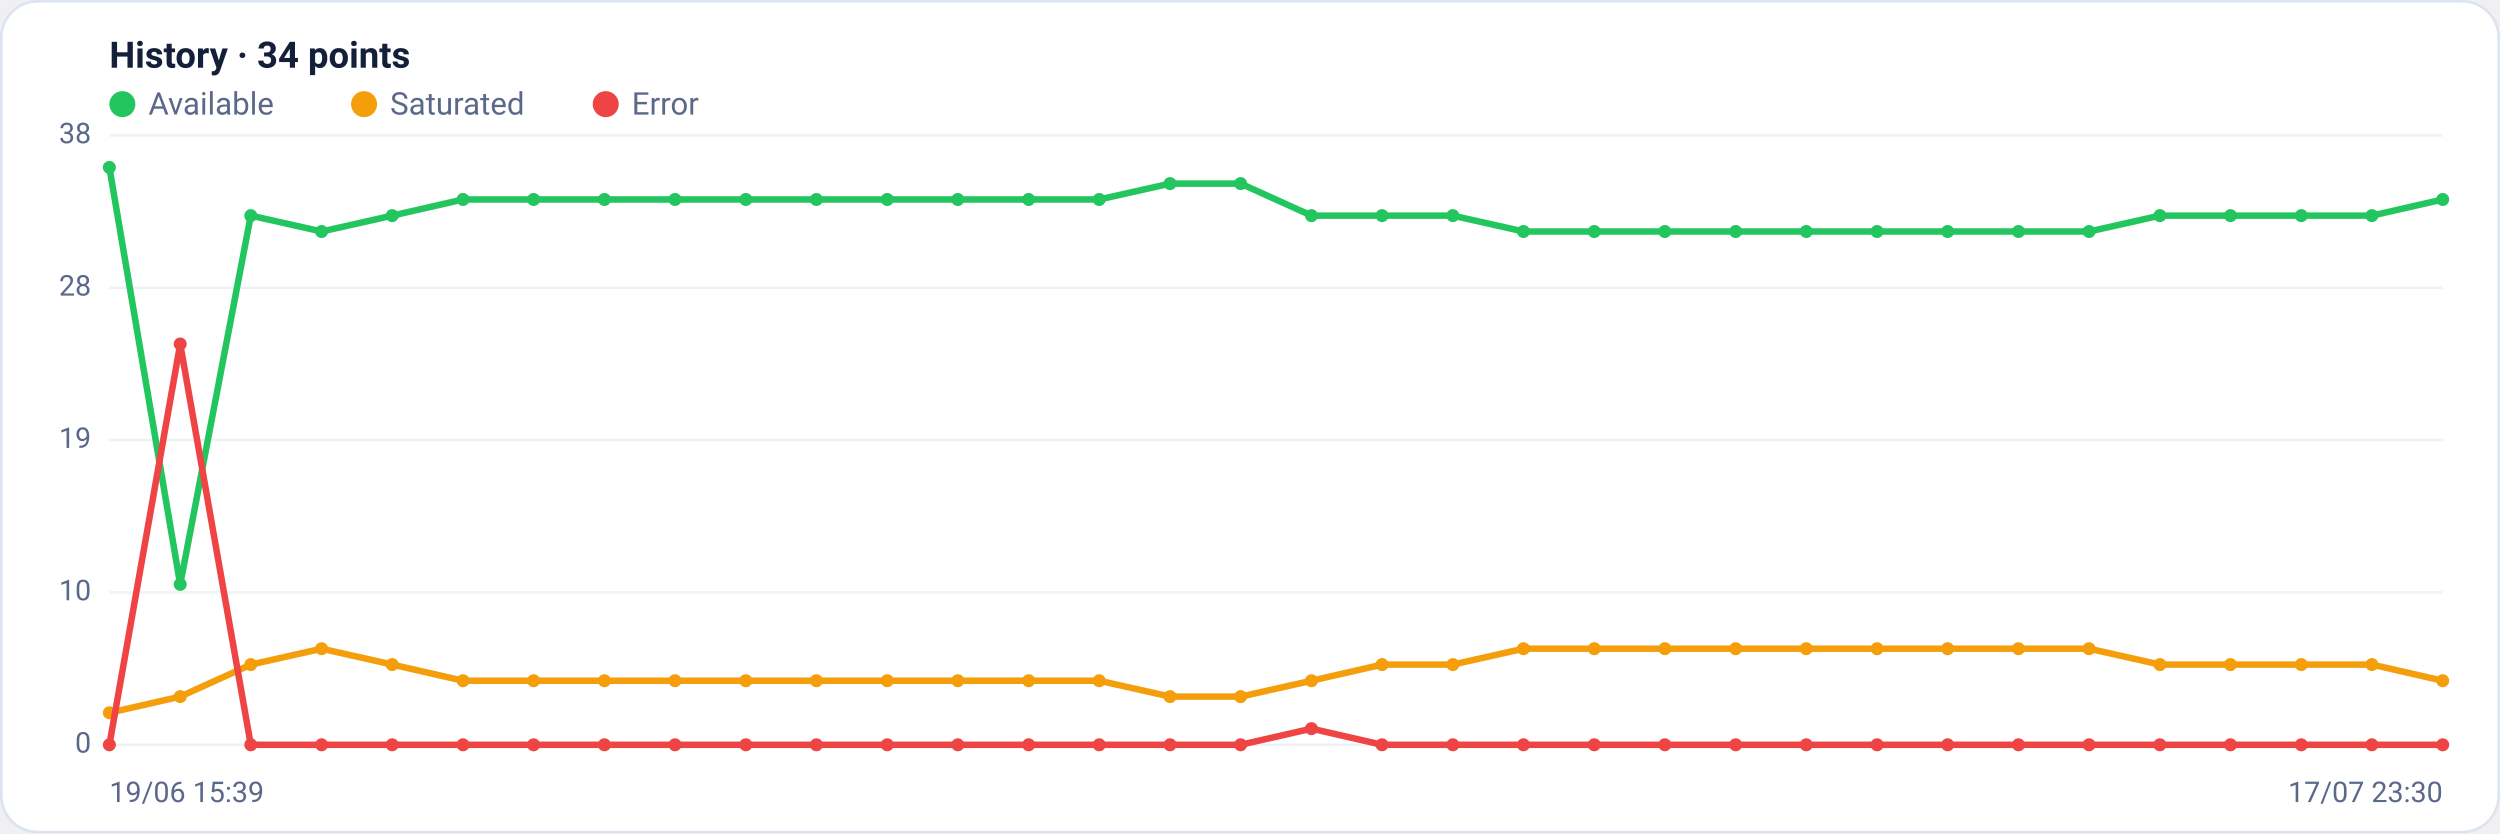
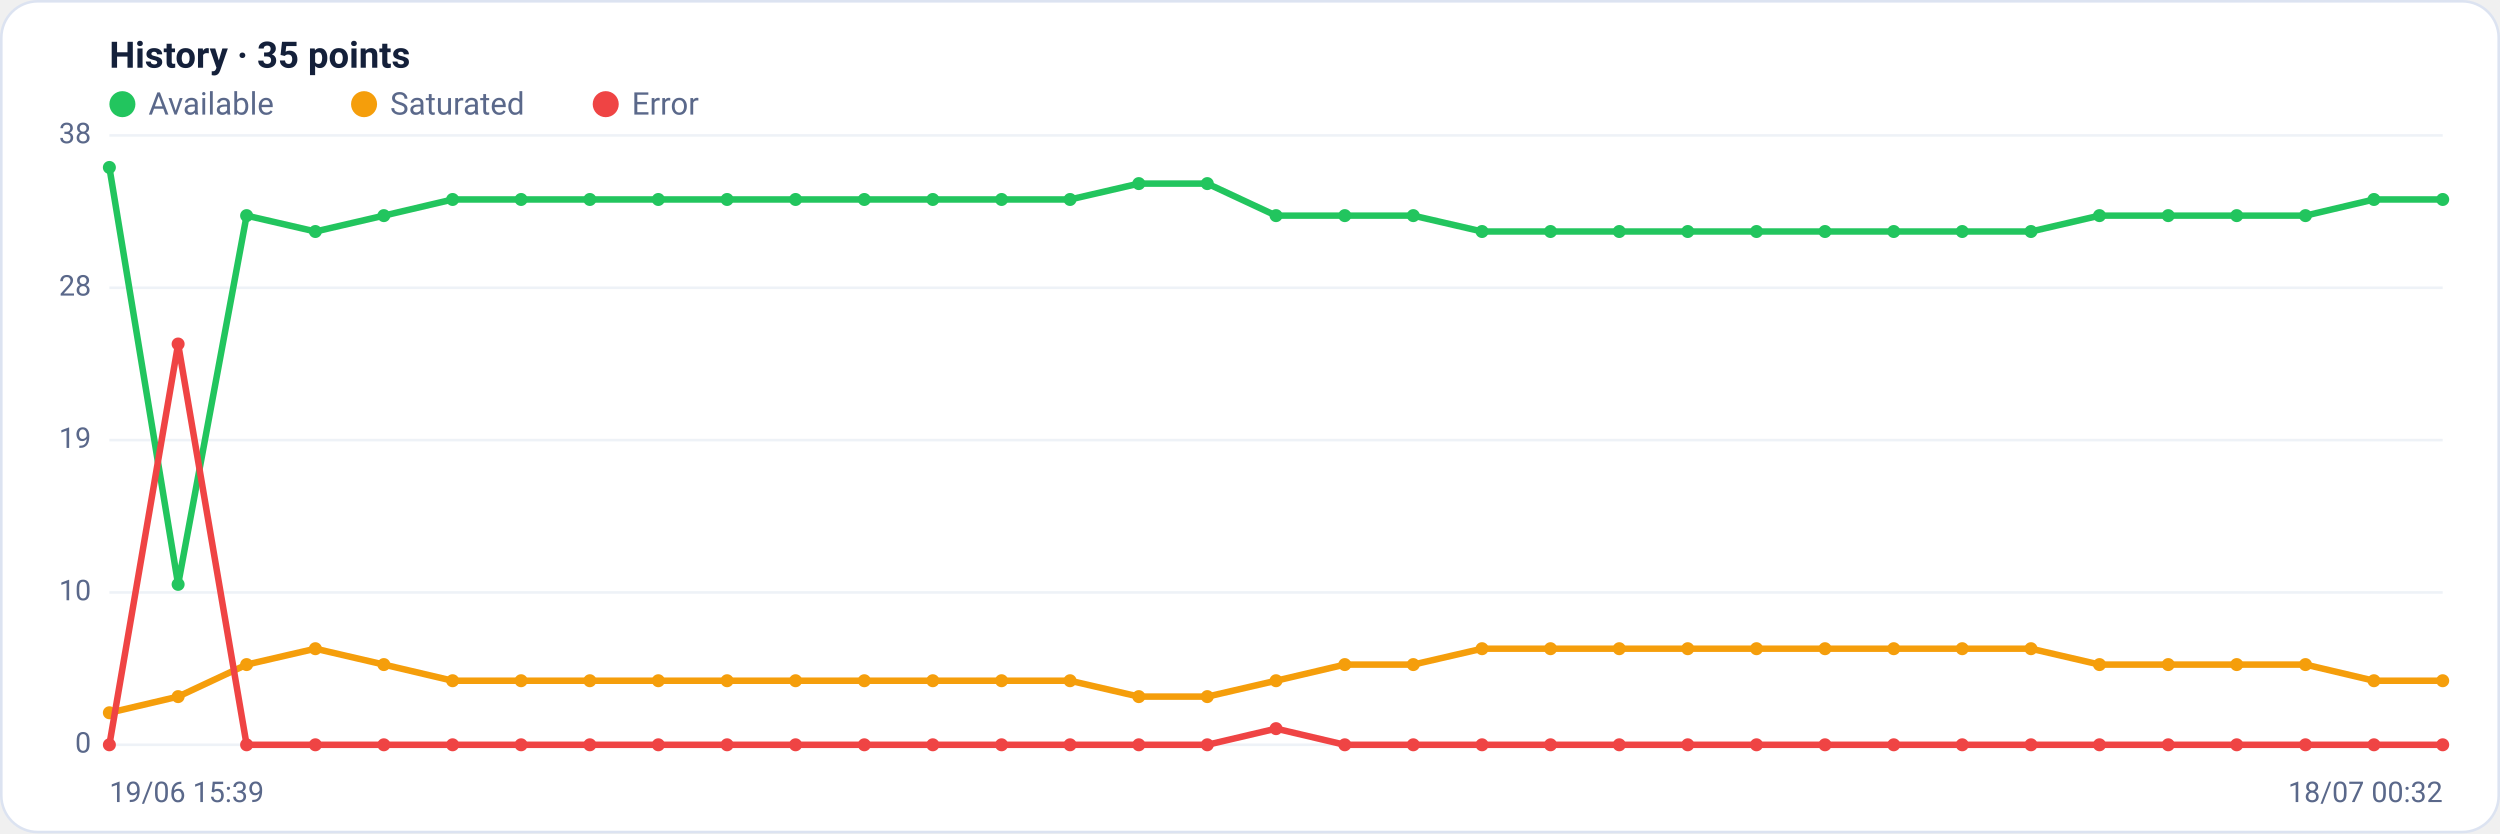
<svg xmlns="http://www.w3.org/2000/svg" viewBox="0 0 960 320" width="960" height="320" font-family="Segoe UI, system-ui, -apple-system, Roboto, Helvetica, Arial, sans-serif" role="img" aria-label="Availability history per region">
  <rect x="0.5" y="0.5" width="959" height="319" rx="14" fill="#ffffff" stroke="#dce3f1" />
-   <text x="42" y="26" font-size="14" font-weight="600" fill="#14203a">History · 34 points</text>
+   <text x="42" y="26" font-size="14" font-weight="600" fill="#14203a">History · 35 points</text>
  <circle cx="47" cy="40" r="5" fill="#22c55e" />
  <text x="57" y="44" font-size="12" fill="#5a688a">Available</text>
  <circle cx="139.8" cy="40" r="5" fill="#f59e0b" />
  <text x="149.8" y="44" font-size="12" fill="#5a688a">Saturated</text>
  <circle cx="232.6" cy="40" r="5" fill="#ef4444" />
  <text x="242.6" y="44" font-size="12" fill="#5a688a">Error</text>
  <line x1="42" y1="286.0" x2="938" y2="286.0" stroke="#eef2f7" stroke-width="1" />
  <text x="35" y="289.0" text-anchor="end" font-size="11" fill="#5a688a">0</text>
  <line x1="42" y1="227.5" x2="938" y2="227.5" stroke="#eef2f7" stroke-width="1" />
  <text x="35" y="230.5" text-anchor="end" font-size="11" fill="#5a688a">10</text>
  <line x1="42" y1="169.0" x2="938" y2="169.0" stroke="#eef2f7" stroke-width="1" />
  <text x="35" y="172.0" text-anchor="end" font-size="11" fill="#5a688a">19</text>
  <line x1="42" y1="110.5" x2="938" y2="110.5" stroke="#eef2f7" stroke-width="1" />
  <text x="35" y="113.5" text-anchor="end" font-size="11" fill="#5a688a">28</text>
  <line x1="42" y1="52.0" x2="938" y2="52.0" stroke="#eef2f7" stroke-width="1" />
  <text x="35" y="55.0" text-anchor="end" font-size="11" fill="#5a688a">38</text>
-   <polyline fill="none" stroke="#22c55e" stroke-width="2.5" stroke-linejoin="round" stroke-linecap="round" points="42.0,64.3 69.2,224.4 96.3,82.8 123.5,88.9 150.6,82.8 177.8,76.6 204.9,76.6 232.1,76.6 259.2,76.6 286.4,76.6 313.5,76.6 340.7,76.6 367.8,76.6 395.0,76.6 422.1,76.6 449.3,70.5 476.4,70.5 503.6,82.8 530.7,82.8 557.9,82.8 585.0,88.9 612.2,88.9 639.3,88.9 666.5,88.9 693.6,88.9 720.8,88.9 747.9,88.9 775.1,88.9 802.2,88.9 829.4,82.8 856.5,82.8 883.7,82.8 910.8,82.8 938.0,76.6" />
+   <polyline fill="none" stroke="#22c55e" stroke-width="2.5" stroke-linejoin="round" stroke-linecap="round" points="42.0,64.3 68.4,224.4 94.7,82.8 121.1,88.9 147.4,82.8 173.8,76.6 200.1,76.6 226.5,76.6 252.8,76.6 279.2,76.6 305.5,76.6 331.9,76.6 358.2,76.6 384.6,76.6 410.9,76.6 437.3,70.5 463.6,70.5 490.0,82.8 516.4,82.8 542.7,82.8 569.1,88.9 595.4,88.9 621.8,88.9 648.1,88.9 674.5,88.9 700.8,88.9 727.2,88.9 753.5,88.9 779.9,88.9 806.2,82.8 832.6,82.8 858.9,82.8 885.3,82.8 911.6,76.6 938.0,76.6" />
  <circle cx="42.0" cy="64.3" r="2.5" fill="#22c55e" />
-   <circle cx="69.2" cy="224.4" r="2.5" fill="#22c55e" />
-   <circle cx="96.3" cy="82.8" r="2.5" fill="#22c55e" />
-   <circle cx="123.5" cy="88.9" r="2.5" fill="#22c55e" />
-   <circle cx="150.6" cy="82.8" r="2.5" fill="#22c55e" />
-   <circle cx="177.8" cy="76.6" r="2.5" fill="#22c55e" />
-   <circle cx="204.9" cy="76.6" r="2.5" fill="#22c55e" />
-   <circle cx="232.1" cy="76.6" r="2.5" fill="#22c55e" />
-   <circle cx="259.2" cy="76.6" r="2.5" fill="#22c55e" />
-   <circle cx="286.4" cy="76.6" r="2.5" fill="#22c55e" />
-   <circle cx="313.5" cy="76.6" r="2.5" fill="#22c55e" />
-   <circle cx="340.7" cy="76.6" r="2.5" fill="#22c55e" />
-   <circle cx="367.8" cy="76.6" r="2.5" fill="#22c55e" />
-   <circle cx="395.0" cy="76.6" r="2.5" fill="#22c55e" />
-   <circle cx="422.1" cy="76.6" r="2.5" fill="#22c55e" />
-   <circle cx="449.3" cy="70.5" r="2.5" fill="#22c55e" />
-   <circle cx="476.4" cy="70.5" r="2.5" fill="#22c55e" />
-   <circle cx="503.6" cy="82.8" r="2.5" fill="#22c55e" />
-   <circle cx="530.7" cy="82.8" r="2.5" fill="#22c55e" />
-   <circle cx="557.9" cy="82.8" r="2.5" fill="#22c55e" />
-   <circle cx="585.0" cy="88.9" r="2.5" fill="#22c55e" />
-   <circle cx="612.2" cy="88.9" r="2.5" fill="#22c55e" />
-   <circle cx="639.3" cy="88.9" r="2.5" fill="#22c55e" />
-   <circle cx="666.5" cy="88.9" r="2.5" fill="#22c55e" />
-   <circle cx="693.6" cy="88.9" r="2.5" fill="#22c55e" />
-   <circle cx="720.8" cy="88.9" r="2.5" fill="#22c55e" />
-   <circle cx="747.9" cy="88.9" r="2.5" fill="#22c55e" />
-   <circle cx="775.1" cy="88.9" r="2.5" fill="#22c55e" />
-   <circle cx="802.2" cy="88.9" r="2.5" fill="#22c55e" />
-   <circle cx="829.4" cy="82.8" r="2.5" fill="#22c55e" />
-   <circle cx="856.5" cy="82.8" r="2.5" fill="#22c55e" />
-   <circle cx="883.7" cy="82.8" r="2.5" fill="#22c55e" />
-   <circle cx="910.8" cy="82.8" r="2.5" fill="#22c55e" />
+   <circle cx="68.4" cy="224.4" r="2.5" fill="#22c55e" />
+   <circle cx="94.7" cy="82.8" r="2.5" fill="#22c55e" />
+   <circle cx="121.1" cy="88.9" r="2.5" fill="#22c55e" />
+   <circle cx="147.4" cy="82.8" r="2.5" fill="#22c55e" />
+   <circle cx="173.8" cy="76.6" r="2.5" fill="#22c55e" />
+   <circle cx="200.1" cy="76.6" r="2.5" fill="#22c55e" />
+   <circle cx="226.5" cy="76.6" r="2.5" fill="#22c55e" />
+   <circle cx="252.8" cy="76.6" r="2.5" fill="#22c55e" />
+   <circle cx="279.2" cy="76.6" r="2.5" fill="#22c55e" />
+   <circle cx="305.5" cy="76.6" r="2.5" fill="#22c55e" />
+   <circle cx="331.9" cy="76.6" r="2.5" fill="#22c55e" />
+   <circle cx="358.2" cy="76.6" r="2.5" fill="#22c55e" />
+   <circle cx="384.6" cy="76.6" r="2.5" fill="#22c55e" />
+   <circle cx="410.9" cy="76.6" r="2.5" fill="#22c55e" />
+   <circle cx="437.3" cy="70.5" r="2.5" fill="#22c55e" />
+   <circle cx="463.6" cy="70.5" r="2.5" fill="#22c55e" />
+   <circle cx="490.0" cy="82.8" r="2.5" fill="#22c55e" />
+   <circle cx="516.4" cy="82.8" r="2.5" fill="#22c55e" />
+   <circle cx="542.7" cy="82.8" r="2.5" fill="#22c55e" />
+   <circle cx="569.1" cy="88.9" r="2.5" fill="#22c55e" />
+   <circle cx="595.4" cy="88.9" r="2.5" fill="#22c55e" />
+   <circle cx="621.8" cy="88.9" r="2.5" fill="#22c55e" />
+   <circle cx="648.1" cy="88.9" r="2.5" fill="#22c55e" />
+   <circle cx="674.5" cy="88.9" r="2.5" fill="#22c55e" />
+   <circle cx="700.8" cy="88.9" r="2.5" fill="#22c55e" />
+   <circle cx="727.2" cy="88.9" r="2.5" fill="#22c55e" />
+   <circle cx="753.5" cy="88.9" r="2.5" fill="#22c55e" />
+   <circle cx="779.9" cy="88.9" r="2.5" fill="#22c55e" />
+   <circle cx="806.2" cy="82.8" r="2.5" fill="#22c55e" />
+   <circle cx="832.6" cy="82.8" r="2.5" fill="#22c55e" />
+   <circle cx="858.9" cy="82.8" r="2.5" fill="#22c55e" />
+   <circle cx="885.3" cy="82.8" r="2.5" fill="#22c55e" />
+   <circle cx="911.6" cy="76.6" r="2.5" fill="#22c55e" />
  <circle cx="938.0" cy="76.6" r="2.5" fill="#22c55e" />
-   <polyline fill="none" stroke="#f59e0b" stroke-width="2.5" stroke-linejoin="round" stroke-linecap="round" points="42.0,273.7 69.2,267.5 96.3,255.2 123.5,249.1 150.6,255.2 177.8,261.4 204.9,261.4 232.1,261.4 259.2,261.4 286.4,261.4 313.5,261.4 340.7,261.4 367.8,261.4 395.0,261.4 422.1,261.4 449.3,267.5 476.4,267.5 503.6,261.4 530.7,255.2 557.9,255.2 585.0,249.1 612.2,249.1 639.3,249.1 666.5,249.1 693.6,249.1 720.8,249.1 747.9,249.1 775.1,249.1 802.2,249.1 829.4,255.2 856.5,255.2 883.7,255.2 910.8,255.2 938.0,261.4" />
+   <polyline fill="none" stroke="#f59e0b" stroke-width="2.5" stroke-linejoin="round" stroke-linecap="round" points="42.0,273.7 68.4,267.5 94.7,255.2 121.1,249.1 147.4,255.2 173.8,261.4 200.1,261.4 226.5,261.4 252.8,261.4 279.2,261.4 305.5,261.4 331.9,261.4 358.2,261.4 384.6,261.4 410.9,261.4 437.3,267.5 463.6,267.5 490.0,261.4 516.4,255.2 542.7,255.2 569.1,249.1 595.4,249.1 621.8,249.1 648.1,249.1 674.5,249.1 700.8,249.1 727.2,249.1 753.5,249.1 779.9,249.1 806.2,255.2 832.6,255.2 858.9,255.2 885.3,255.2 911.6,261.4 938.0,261.4" />
  <circle cx="42.0" cy="273.7" r="2.5" fill="#f59e0b" />
-   <circle cx="69.2" cy="267.5" r="2.5" fill="#f59e0b" />
-   <circle cx="96.3" cy="255.2" r="2.5" fill="#f59e0b" />
-   <circle cx="123.5" cy="249.1" r="2.5" fill="#f59e0b" />
-   <circle cx="150.6" cy="255.2" r="2.5" fill="#f59e0b" />
-   <circle cx="177.8" cy="261.4" r="2.5" fill="#f59e0b" />
-   <circle cx="204.9" cy="261.4" r="2.5" fill="#f59e0b" />
-   <circle cx="232.1" cy="261.4" r="2.5" fill="#f59e0b" />
-   <circle cx="259.2" cy="261.4" r="2.5" fill="#f59e0b" />
-   <circle cx="286.4" cy="261.4" r="2.5" fill="#f59e0b" />
-   <circle cx="313.5" cy="261.4" r="2.5" fill="#f59e0b" />
-   <circle cx="340.7" cy="261.4" r="2.5" fill="#f59e0b" />
-   <circle cx="367.8" cy="261.4" r="2.5" fill="#f59e0b" />
-   <circle cx="395.0" cy="261.4" r="2.5" fill="#f59e0b" />
-   <circle cx="422.1" cy="261.4" r="2.5" fill="#f59e0b" />
-   <circle cx="449.3" cy="267.5" r="2.5" fill="#f59e0b" />
-   <circle cx="476.4" cy="267.5" r="2.5" fill="#f59e0b" />
-   <circle cx="503.6" cy="261.4" r="2.5" fill="#f59e0b" />
-   <circle cx="530.7" cy="255.2" r="2.5" fill="#f59e0b" />
-   <circle cx="557.9" cy="255.2" r="2.5" fill="#f59e0b" />
-   <circle cx="585.0" cy="249.1" r="2.5" fill="#f59e0b" />
-   <circle cx="612.2" cy="249.1" r="2.5" fill="#f59e0b" />
-   <circle cx="639.3" cy="249.1" r="2.5" fill="#f59e0b" />
-   <circle cx="666.5" cy="249.1" r="2.5" fill="#f59e0b" />
-   <circle cx="693.6" cy="249.1" r="2.5" fill="#f59e0b" />
-   <circle cx="720.8" cy="249.1" r="2.5" fill="#f59e0b" />
-   <circle cx="747.9" cy="249.1" r="2.5" fill="#f59e0b" />
-   <circle cx="775.1" cy="249.1" r="2.5" fill="#f59e0b" />
-   <circle cx="802.2" cy="249.1" r="2.5" fill="#f59e0b" />
-   <circle cx="829.4" cy="255.2" r="2.5" fill="#f59e0b" />
-   <circle cx="856.5" cy="255.2" r="2.5" fill="#f59e0b" />
-   <circle cx="883.7" cy="255.2" r="2.5" fill="#f59e0b" />
-   <circle cx="910.8" cy="255.2" r="2.5" fill="#f59e0b" />
+   <circle cx="68.4" cy="267.5" r="2.5" fill="#f59e0b" />
+   <circle cx="94.7" cy="255.2" r="2.5" fill="#f59e0b" />
+   <circle cx="121.1" cy="249.1" r="2.5" fill="#f59e0b" />
+   <circle cx="147.4" cy="255.2" r="2.5" fill="#f59e0b" />
+   <circle cx="173.8" cy="261.4" r="2.5" fill="#f59e0b" />
+   <circle cx="200.1" cy="261.4" r="2.5" fill="#f59e0b" />
+   <circle cx="226.5" cy="261.4" r="2.5" fill="#f59e0b" />
+   <circle cx="252.8" cy="261.4" r="2.5" fill="#f59e0b" />
+   <circle cx="279.2" cy="261.4" r="2.5" fill="#f59e0b" />
+   <circle cx="305.5" cy="261.4" r="2.5" fill="#f59e0b" />
+   <circle cx="331.9" cy="261.4" r="2.5" fill="#f59e0b" />
+   <circle cx="358.2" cy="261.4" r="2.5" fill="#f59e0b" />
+   <circle cx="384.6" cy="261.4" r="2.5" fill="#f59e0b" />
+   <circle cx="410.9" cy="261.4" r="2.5" fill="#f59e0b" />
+   <circle cx="437.3" cy="267.5" r="2.5" fill="#f59e0b" />
+   <circle cx="463.6" cy="267.5" r="2.5" fill="#f59e0b" />
+   <circle cx="490.0" cy="261.4" r="2.5" fill="#f59e0b" />
+   <circle cx="516.4" cy="255.2" r="2.5" fill="#f59e0b" />
+   <circle cx="542.7" cy="255.2" r="2.5" fill="#f59e0b" />
+   <circle cx="569.1" cy="249.1" r="2.5" fill="#f59e0b" />
+   <circle cx="595.4" cy="249.1" r="2.5" fill="#f59e0b" />
+   <circle cx="621.8" cy="249.1" r="2.5" fill="#f59e0b" />
+   <circle cx="648.1" cy="249.1" r="2.5" fill="#f59e0b" />
+   <circle cx="674.5" cy="249.1" r="2.5" fill="#f59e0b" />
+   <circle cx="700.8" cy="249.1" r="2.5" fill="#f59e0b" />
+   <circle cx="727.2" cy="249.1" r="2.5" fill="#f59e0b" />
+   <circle cx="753.5" cy="249.1" r="2.5" fill="#f59e0b" />
+   <circle cx="779.9" cy="249.1" r="2.5" fill="#f59e0b" />
+   <circle cx="806.2" cy="255.2" r="2.5" fill="#f59e0b" />
+   <circle cx="832.6" cy="255.2" r="2.5" fill="#f59e0b" />
+   <circle cx="858.9" cy="255.2" r="2.5" fill="#f59e0b" />
+   <circle cx="885.3" cy="255.2" r="2.5" fill="#f59e0b" />
+   <circle cx="911.6" cy="261.4" r="2.5" fill="#f59e0b" />
  <circle cx="938.0" cy="261.4" r="2.5" fill="#f59e0b" />
-   <polyline fill="none" stroke="#ef4444" stroke-width="2.5" stroke-linejoin="round" stroke-linecap="round" points="42.0,286.0 69.2,132.1 96.3,286.0 123.5,286.0 150.6,286.0 177.8,286.0 204.9,286.0 232.1,286.0 259.2,286.0 286.4,286.0 313.5,286.0 340.7,286.0 367.8,286.0 395.0,286.0 422.1,286.0 449.3,286.0 476.4,286.0 503.6,279.8 530.7,286.0 557.9,286.0 585.0,286.0 612.2,286.0 639.3,286.0 666.5,286.0 693.6,286.0 720.8,286.0 747.9,286.0 775.1,286.0 802.2,286.0 829.4,286.0 856.5,286.0 883.7,286.0 910.8,286.0 938.0,286.0" />
+   <polyline fill="none" stroke="#ef4444" stroke-width="2.5" stroke-linejoin="round" stroke-linecap="round" points="42.0,286.0 68.4,132.1 94.7,286.0 121.1,286.0 147.4,286.0 173.8,286.0 200.1,286.0 226.5,286.0 252.8,286.0 279.2,286.0 305.5,286.0 331.9,286.0 358.2,286.0 384.6,286.0 410.9,286.0 437.3,286.0 463.6,286.0 490.0,279.8 516.4,286.0 542.7,286.0 569.1,286.0 595.4,286.0 621.8,286.0 648.1,286.0 674.5,286.0 700.8,286.0 727.2,286.0 753.5,286.0 779.9,286.0 806.2,286.0 832.6,286.0 858.9,286.0 885.3,286.0 911.6,286.0 938.0,286.0" />
  <circle cx="42.0" cy="286.0" r="2.5" fill="#ef4444" />
-   <circle cx="69.2" cy="132.1" r="2.5" fill="#ef4444" />
-   <circle cx="96.3" cy="286.0" r="2.5" fill="#ef4444" />
-   <circle cx="123.5" cy="286.0" r="2.5" fill="#ef4444" />
-   <circle cx="150.6" cy="286.0" r="2.5" fill="#ef4444" />
-   <circle cx="177.8" cy="286.0" r="2.5" fill="#ef4444" />
-   <circle cx="204.9" cy="286.0" r="2.5" fill="#ef4444" />
-   <circle cx="232.1" cy="286.0" r="2.5" fill="#ef4444" />
-   <circle cx="259.2" cy="286.0" r="2.5" fill="#ef4444" />
-   <circle cx="286.4" cy="286.0" r="2.5" fill="#ef4444" />
-   <circle cx="313.5" cy="286.0" r="2.5" fill="#ef4444" />
-   <circle cx="340.7" cy="286.0" r="2.5" fill="#ef4444" />
-   <circle cx="367.8" cy="286.0" r="2.5" fill="#ef4444" />
-   <circle cx="395.0" cy="286.0" r="2.5" fill="#ef4444" />
-   <circle cx="422.1" cy="286.0" r="2.5" fill="#ef4444" />
-   <circle cx="449.3" cy="286.0" r="2.5" fill="#ef4444" />
-   <circle cx="476.4" cy="286.0" r="2.5" fill="#ef4444" />
-   <circle cx="503.6" cy="279.8" r="2.5" fill="#ef4444" />
-   <circle cx="530.7" cy="286.0" r="2.5" fill="#ef4444" />
-   <circle cx="557.9" cy="286.0" r="2.5" fill="#ef4444" />
-   <circle cx="585.0" cy="286.0" r="2.5" fill="#ef4444" />
-   <circle cx="612.2" cy="286.0" r="2.5" fill="#ef4444" />
-   <circle cx="639.3" cy="286.0" r="2.5" fill="#ef4444" />
-   <circle cx="666.5" cy="286.0" r="2.5" fill="#ef4444" />
-   <circle cx="693.6" cy="286.0" r="2.5" fill="#ef4444" />
-   <circle cx="720.8" cy="286.0" r="2.5" fill="#ef4444" />
-   <circle cx="747.9" cy="286.0" r="2.5" fill="#ef4444" />
-   <circle cx="775.1" cy="286.0" r="2.5" fill="#ef4444" />
-   <circle cx="802.2" cy="286.0" r="2.5" fill="#ef4444" />
-   <circle cx="829.4" cy="286.0" r="2.5" fill="#ef4444" />
-   <circle cx="856.5" cy="286.0" r="2.5" fill="#ef4444" />
-   <circle cx="883.7" cy="286.0" r="2.5" fill="#ef4444" />
-   <circle cx="910.8" cy="286.0" r="2.5" fill="#ef4444" />
+   <circle cx="68.4" cy="132.1" r="2.5" fill="#ef4444" />
+   <circle cx="94.7" cy="286.0" r="2.5" fill="#ef4444" />
+   <circle cx="121.1" cy="286.0" r="2.5" fill="#ef4444" />
+   <circle cx="147.4" cy="286.0" r="2.5" fill="#ef4444" />
+   <circle cx="173.8" cy="286.0" r="2.5" fill="#ef4444" />
+   <circle cx="200.1" cy="286.0" r="2.5" fill="#ef4444" />
+   <circle cx="226.5" cy="286.0" r="2.5" fill="#ef4444" />
+   <circle cx="252.8" cy="286.0" r="2.5" fill="#ef4444" />
+   <circle cx="279.2" cy="286.0" r="2.5" fill="#ef4444" />
+   <circle cx="305.5" cy="286.0" r="2.5" fill="#ef4444" />
+   <circle cx="331.9" cy="286.0" r="2.5" fill="#ef4444" />
+   <circle cx="358.2" cy="286.0" r="2.5" fill="#ef4444" />
+   <circle cx="384.6" cy="286.0" r="2.5" fill="#ef4444" />
+   <circle cx="410.9" cy="286.0" r="2.5" fill="#ef4444" />
+   <circle cx="437.3" cy="286.0" r="2.5" fill="#ef4444" />
+   <circle cx="463.6" cy="286.0" r="2.5" fill="#ef4444" />
+   <circle cx="490.0" cy="279.8" r="2.5" fill="#ef4444" />
+   <circle cx="516.4" cy="286.0" r="2.5" fill="#ef4444" />
+   <circle cx="542.7" cy="286.0" r="2.5" fill="#ef4444" />
+   <circle cx="569.1" cy="286.0" r="2.5" fill="#ef4444" />
+   <circle cx="595.4" cy="286.0" r="2.5" fill="#ef4444" />
+   <circle cx="621.8" cy="286.0" r="2.5" fill="#ef4444" />
+   <circle cx="648.1" cy="286.0" r="2.5" fill="#ef4444" />
+   <circle cx="674.5" cy="286.0" r="2.5" fill="#ef4444" />
+   <circle cx="700.8" cy="286.0" r="2.5" fill="#ef4444" />
+   <circle cx="727.2" cy="286.0" r="2.5" fill="#ef4444" />
+   <circle cx="753.5" cy="286.0" r="2.5" fill="#ef4444" />
+   <circle cx="779.9" cy="286.0" r="2.5" fill="#ef4444" />
+   <circle cx="806.2" cy="286.0" r="2.5" fill="#ef4444" />
+   <circle cx="832.6" cy="286.0" r="2.5" fill="#ef4444" />
+   <circle cx="858.9" cy="286.0" r="2.5" fill="#ef4444" />
+   <circle cx="885.3" cy="286.0" r="2.5" fill="#ef4444" />
+   <circle cx="911.6" cy="286.0" r="2.5" fill="#ef4444" />
  <circle cx="938.0" cy="286.0" r="2.5" fill="#ef4444" />
  <text x="42" y="308" font-size="11" fill="#5a688a">19/06 15:39</text>
-   <text x="938" y="308" text-anchor="end" font-size="11" fill="#5a688a">17/07 23:30</text>
+   <text x="938" y="308" text-anchor="end" font-size="11" fill="#5a688a">18/07 00:32</text>
</svg>
